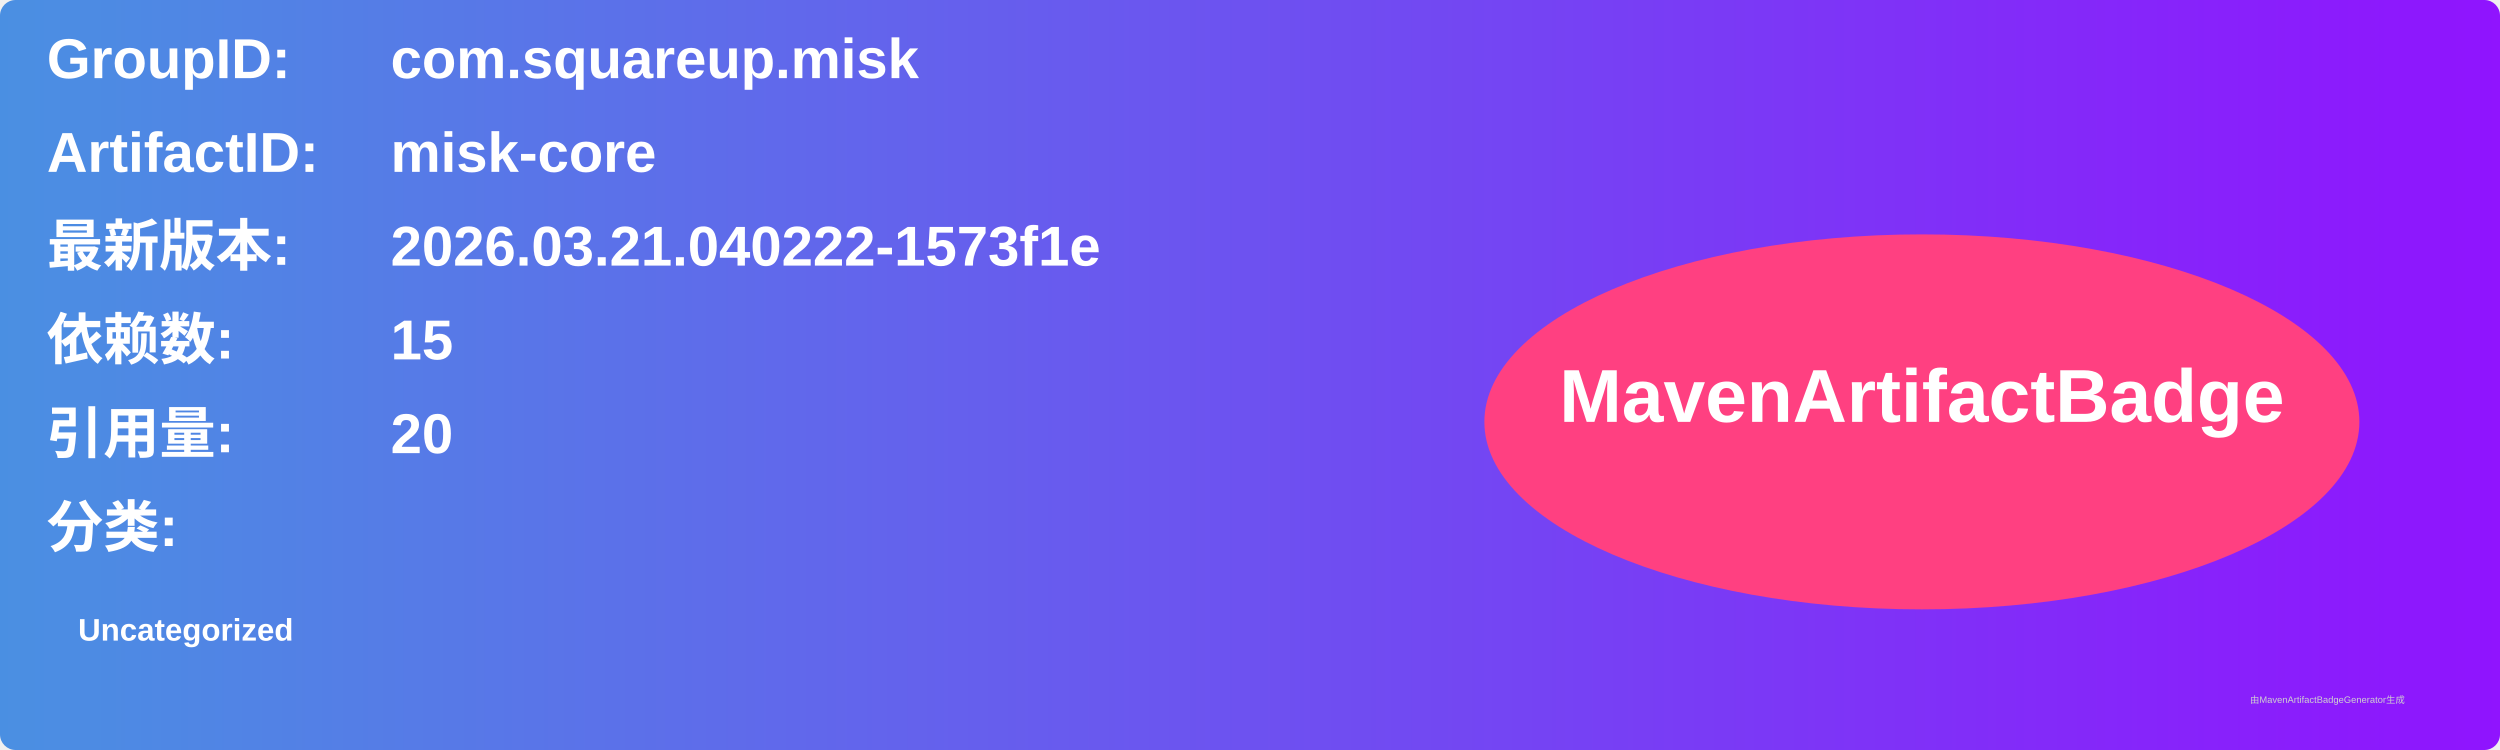
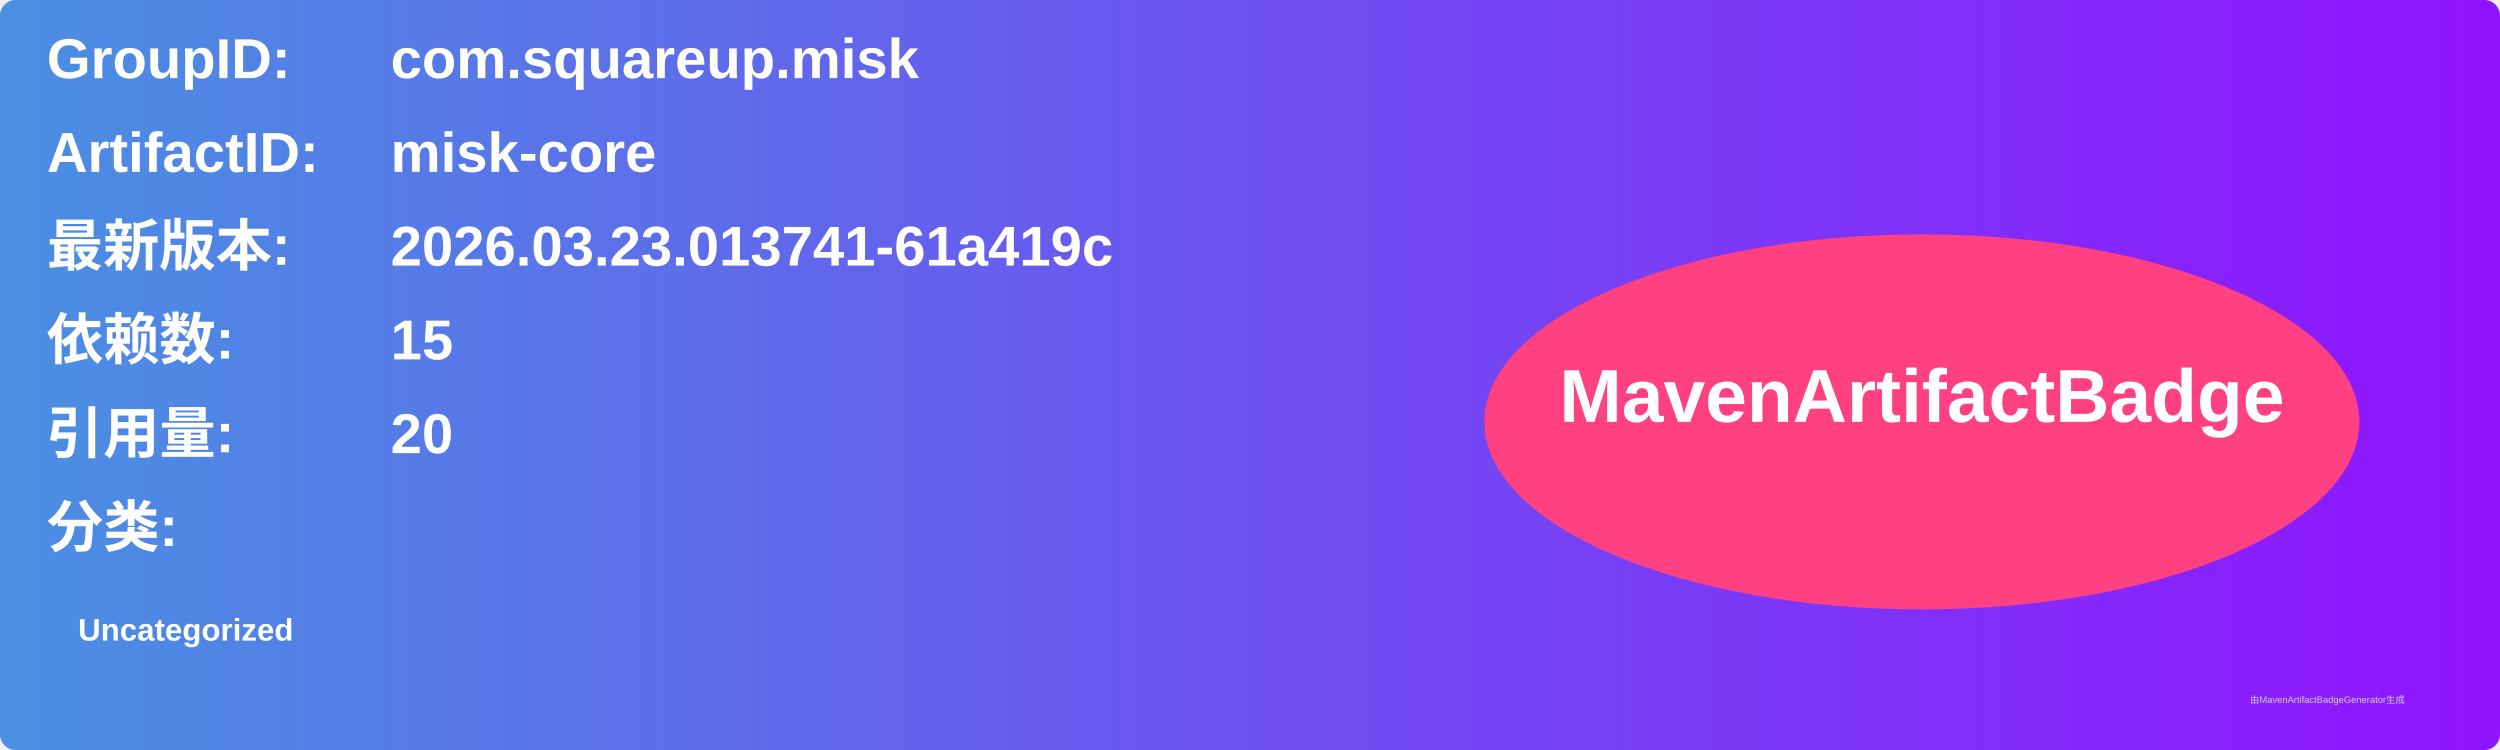
<svg xmlns="http://www.w3.org/2000/svg" width="800" height="240" viewBox="0 0 800 240">
  <linearGradient id="grad" x1="0%" y1="0%" x2="100%" y2="0%">
    <stop offset="0%" stop-color="#4a90e2" />
    <stop offset="100%" stop-color="#9013fe" />
  </linearGradient>
  <rect width="100%" height="100%" rx="5" ry="5" fill="url(#grad)" />
  <g transform="translate(15, 15)">
    <text x="0" y="10" font-family="Arial" font-size="18" fill="white" font-weight="bold" width="260">GroupID:</text>
    <text x="110" y="10" font-family="Arial" font-size="18" fill="white" font-weight="bold" width="460">com.squareup.misk</text>
    <text x="0" y="40" font-family="Arial" font-size="18" fill="white" font-weight="bold" width="260">ArtifactID:</text>
    <text x="110" y="40" font-family="Arial" font-size="18" fill="white" font-weight="bold" width="460">misk-core</text>
    <text x="0" y="70" font-family="Arial" font-size="18" fill="white" font-weight="bold">最新版本:</text>
    <text x="110" y="70" font-family="Arial" font-size="18" fill="white" font-weight="bold">
-       <tspan font-weight="bold">2026.03.21.040222-1573f1e</tspan>
+       <tspan font-weight="bold">2026.03.23.013741-61a419c</tspan>
    </text>
    <text x="0" y="100" font-family="Arial" font-size="18" fill="white" font-weight="bold">依赖数: </text>
    <text x="110" y="100" font-family="Arial" font-size="18" fill="white">
      <tspan font-weight="bold">15</tspan>
    </text>
    <text x="0" y="130" font-family="Arial" font-size="18" fill="white" font-weight="bold">引用量: </text>
    <text x="110" y="130" font-family="Arial" font-size="18" fill="white">
      <tspan font-weight="bold">20</tspan>
    </text>
    <text x="0" y="160" font-family="Arial" font-size="18" fill="white" font-weight="bold">分类:</text>
    <text x="10" y="190" font-family="Arial" font-size="10" fill="white">
      <tspan font-weight="bold">Uncategorized</tspan>
    </text>
    <ellipse cx="600" cy="120" rx="140" ry="60" fill="#ff4081" />
    <text x="600" y="120" text-anchor="middle" font-family="Arial" font-size="24" fill="white" font-weight="bold">MavenArtifactBadge</text>
  </g>
  <text x="720" y="225" font-family="Arial" font-size="3" fill="#d0d0d0">由MavenArtifactBadgeGenerator生成</text>
</svg>
